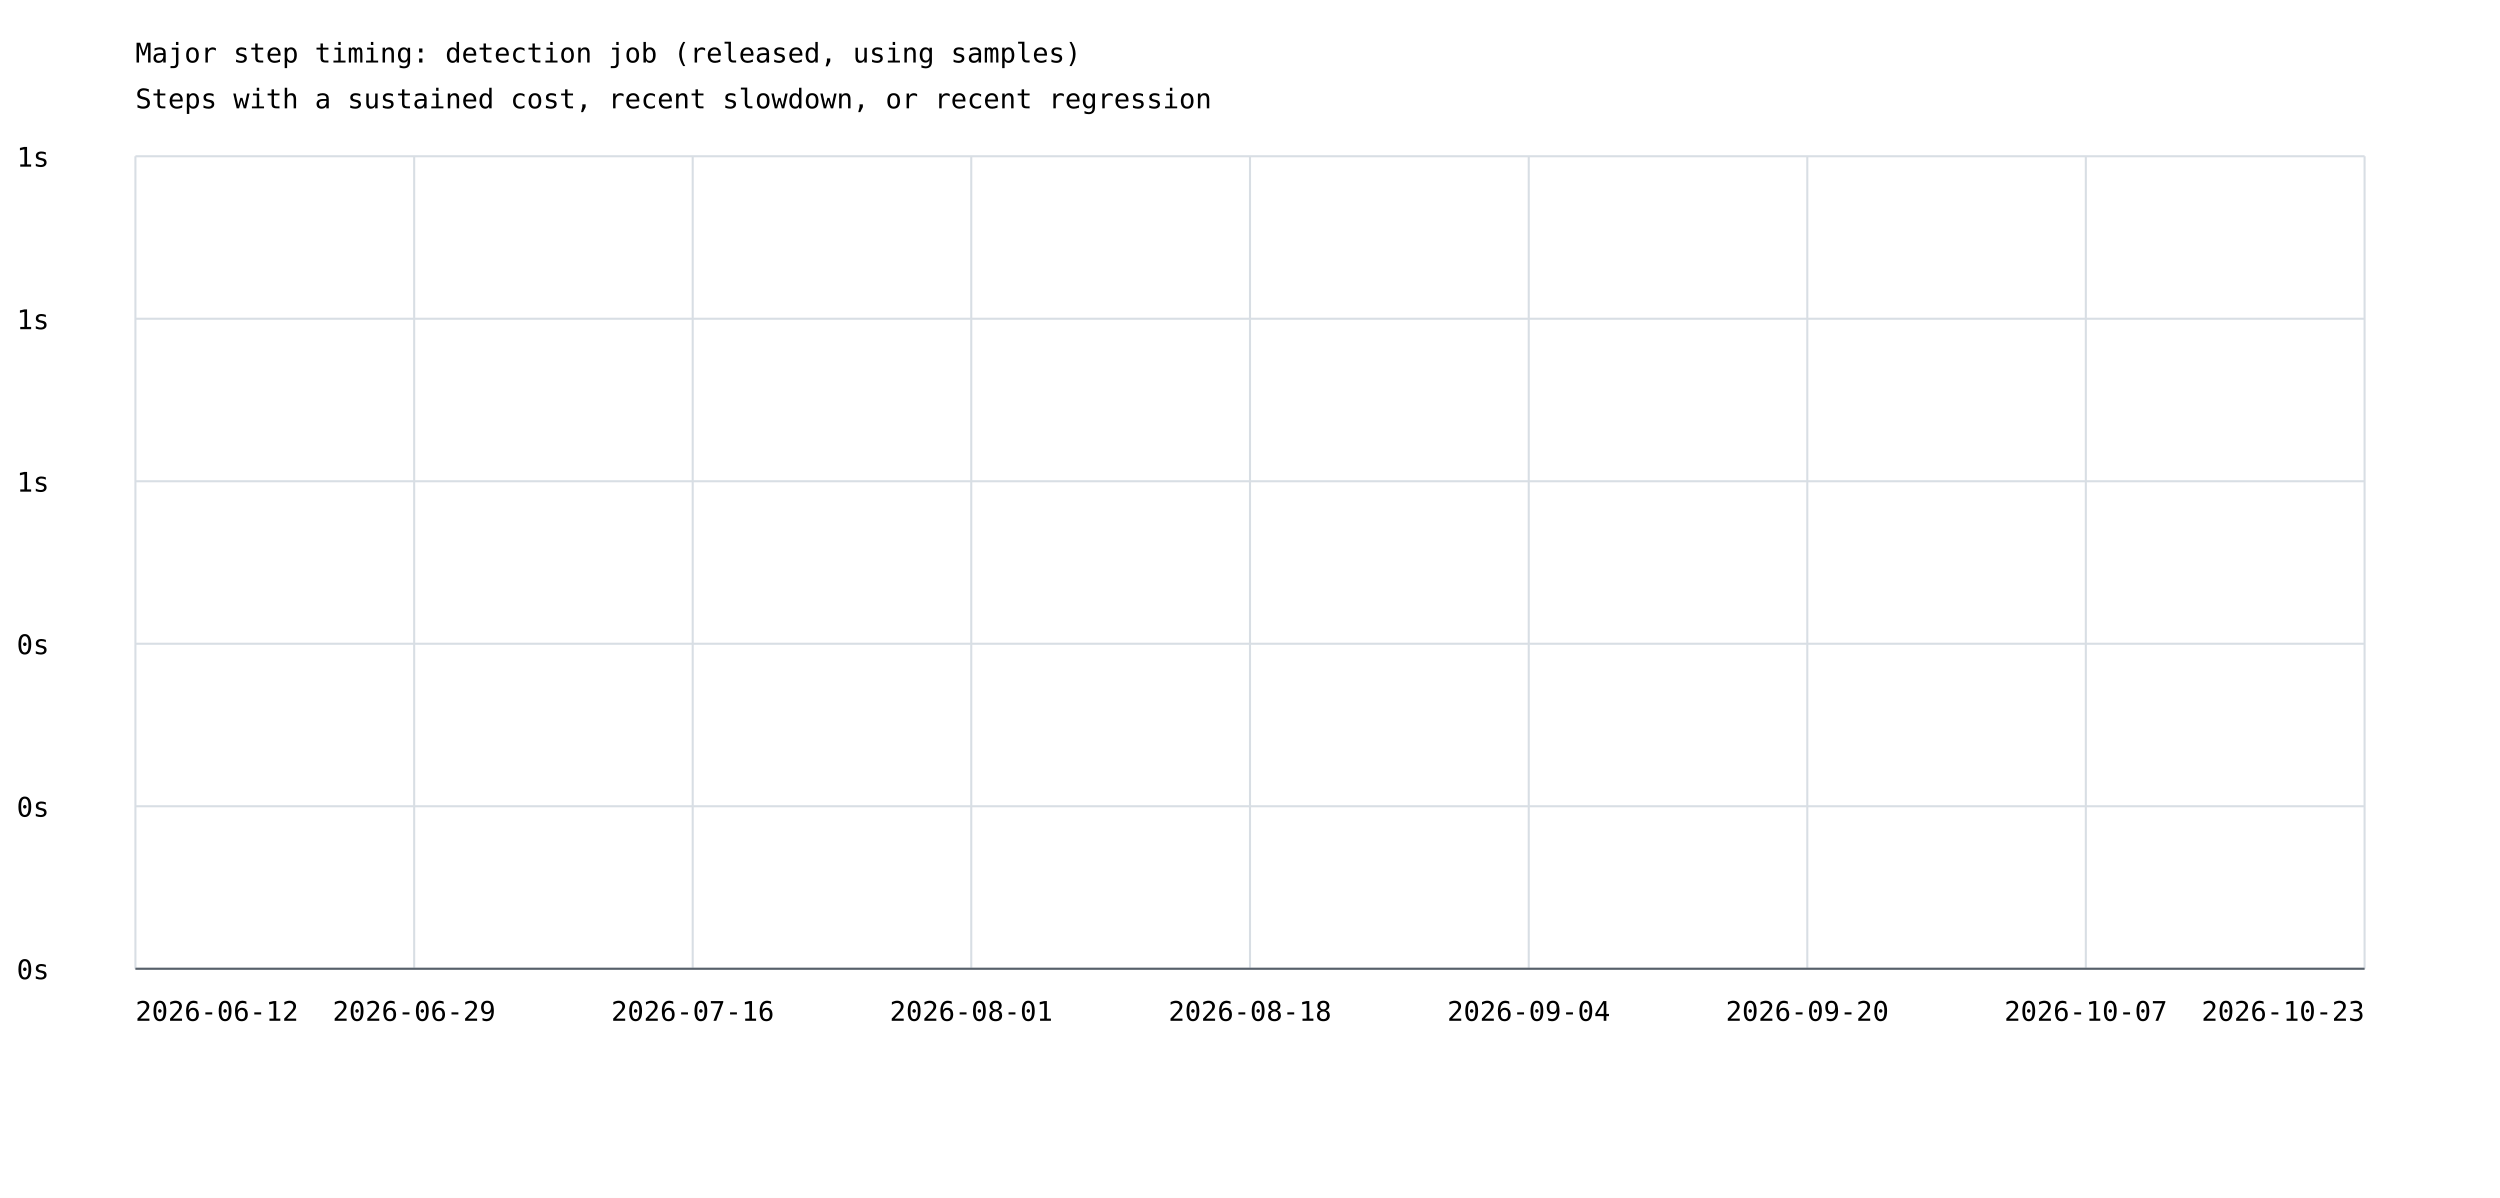
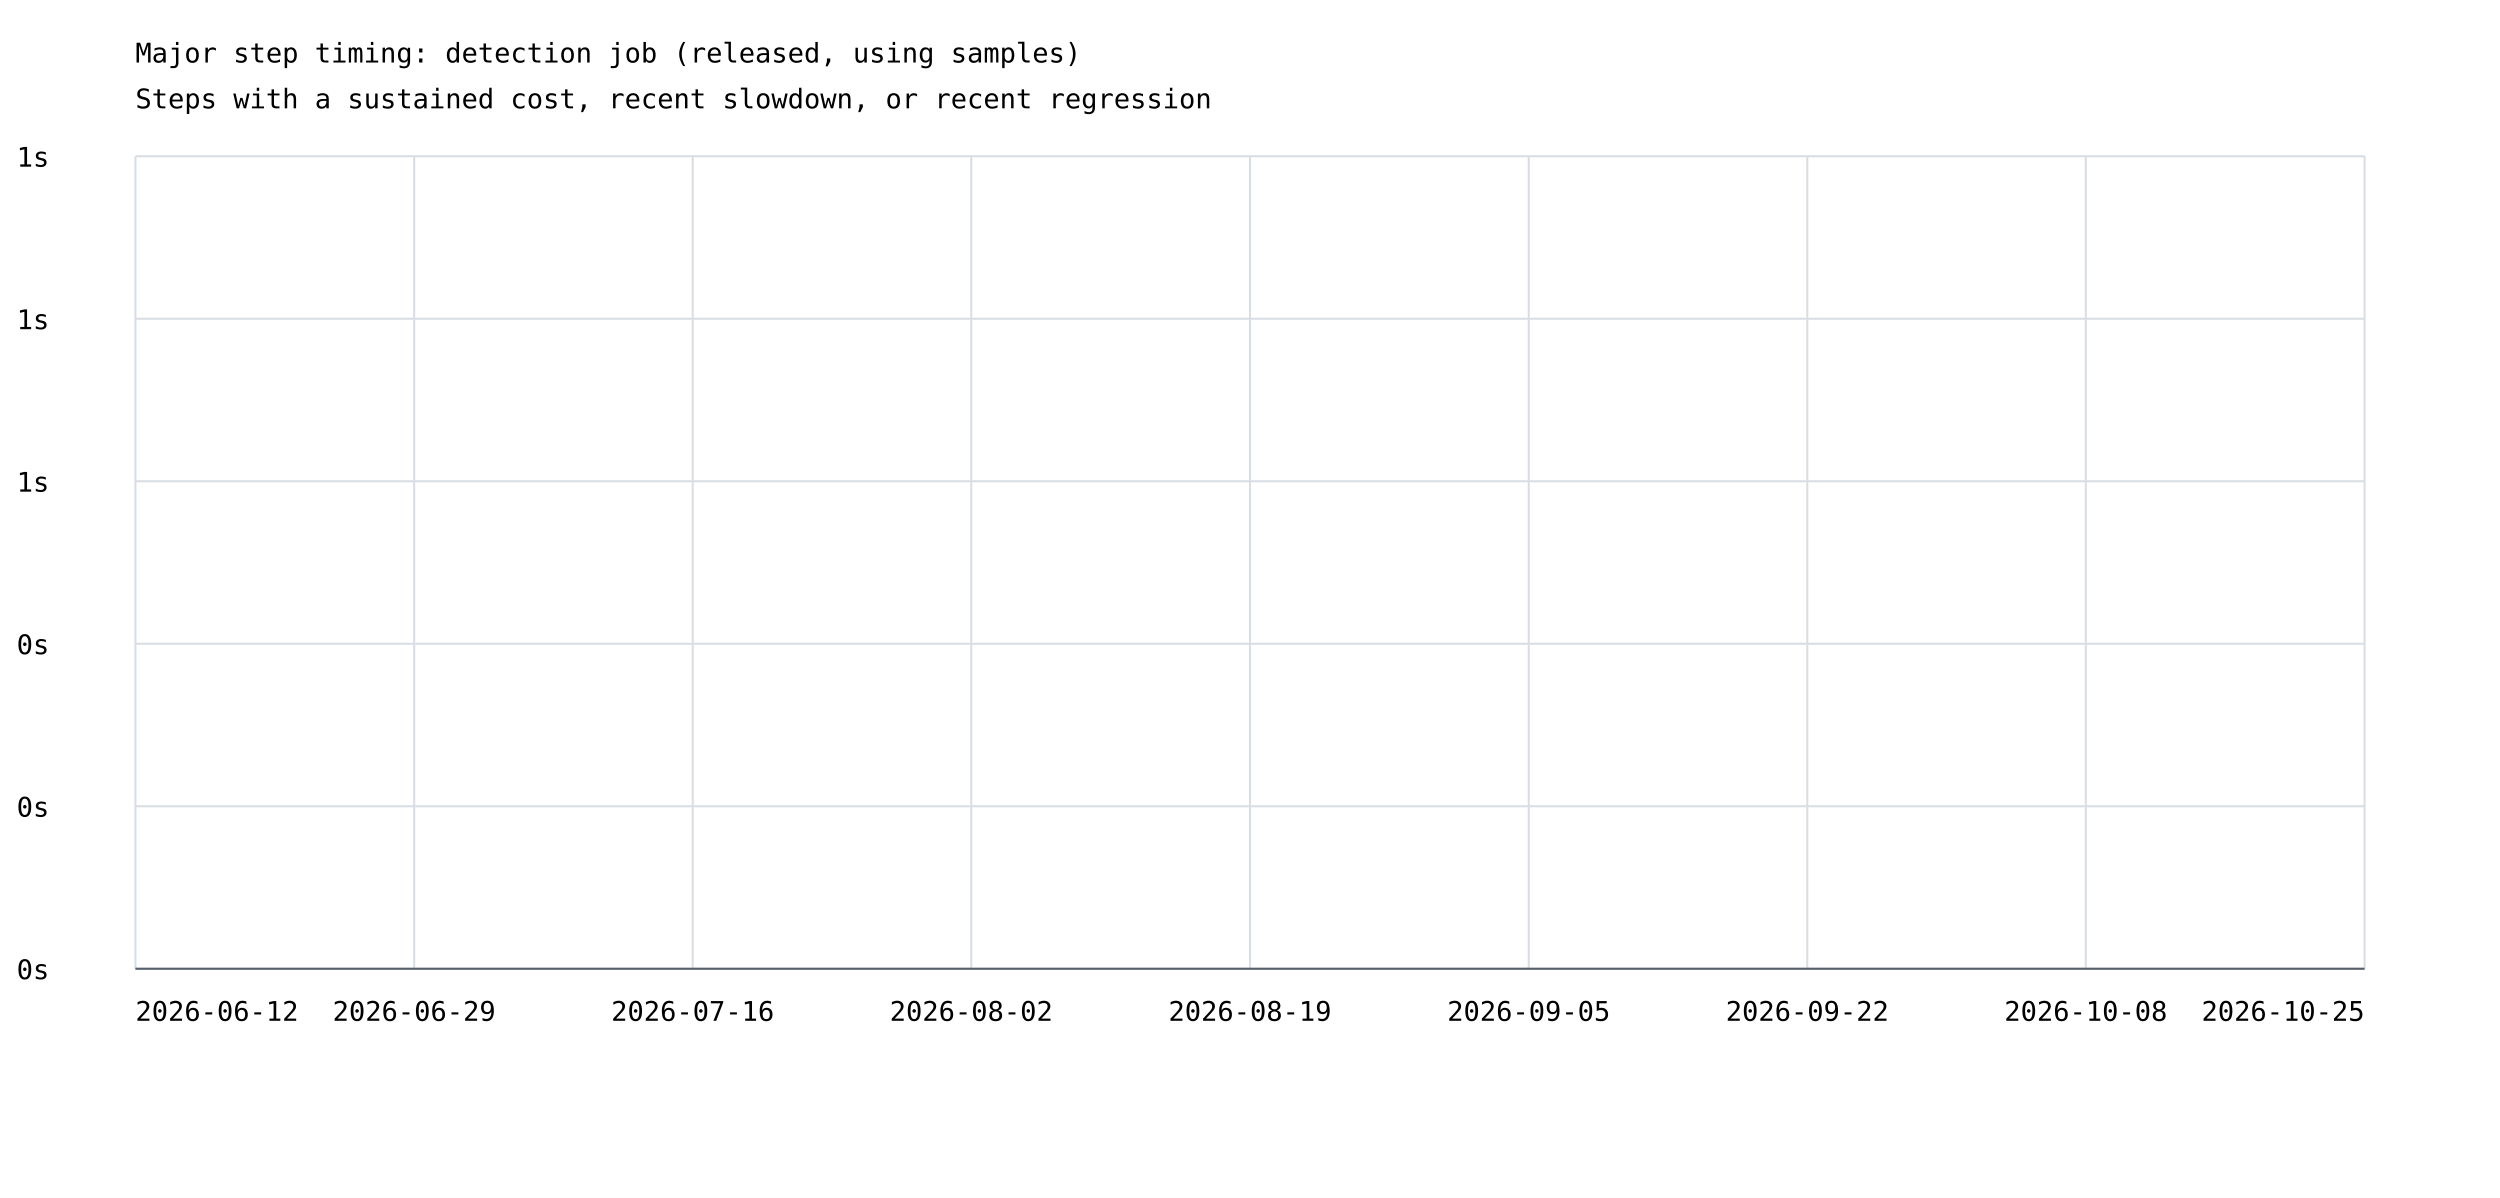
<svg xmlns="http://www.w3.org/2000/svg" width="1200" height="575" viewBox="0 0 1200 575">
  <rect width="100%" height="100%" fill="white" />
  <style>text{font-family:ui-monospace,monospace;font-size:13px}.axis{stroke:#57606a;stroke-width:1}.grid{stroke:#d8dee4;stroke-width:1}</style>
  <text x="65" y="30" font-size="20">Major step timing: detection job (released, using samples)</text>
  <text x="65" y="52">Steps with a sustained cost, recent slowdown, or recent regression</text>
  <line class="grid" x1="65" y1="465.0" x2="1135" y2="465.0" />
  <text x="8" y="470.0">0s</text>
  <line class="grid" x1="65" y1="387.0" x2="1135" y2="387.0" />
  <text x="8" y="392.0">0s</text>
  <line class="grid" x1="65" y1="309.0" x2="1135" y2="309.0" />
  <text x="8" y="314.0">0s</text>
  <line class="grid" x1="65" y1="231.0" x2="1135" y2="231.0" />
  <text x="8" y="236.0">1s</text>
  <line class="grid" x1="65" y1="153.0" x2="1135" y2="153.0" />
  <text x="8" y="158.0">1s</text>
  <line class="grid" x1="65" y1="75.0" x2="1135" y2="75.0" />
  <text x="8" y="80.0">1s</text>
  <line class="grid" x1="65.0" y1="75" x2="65.0" y2="465" />
  <line class="grid" x1="198.8" y1="75" x2="198.8" y2="465" />
  <line class="grid" x1="332.5" y1="75" x2="332.5" y2="465" />
  <line class="grid" x1="466.2" y1="75" x2="466.2" y2="465" />
  <line class="grid" x1="600.0" y1="75" x2="600.0" y2="465" />
  <line class="grid" x1="733.8" y1="75" x2="733.8" y2="465" />
  <line class="grid" x1="867.5" y1="75" x2="867.5" y2="465" />
  <line class="grid" x1="1001.2" y1="75" x2="1001.2" y2="465" />
  <line class="grid" x1="1135.0" y1="75" x2="1135.0" y2="465" />
  <text x="65.0" y="490" text-anchor="start">2026-06-12</text>
  <text x="198.8" y="490" text-anchor="middle">2026-06-29</text>
  <text x="332.5" y="490" text-anchor="middle">2026-07-16</text>
-   <text x="466.2" y="490" text-anchor="middle">2026-08-01</text>
-   <text x="600.0" y="490" text-anchor="middle">2026-08-18</text>
-   <text x="733.8" y="490" text-anchor="middle">2026-09-04</text>
-   <text x="867.5" y="490" text-anchor="middle">2026-09-20</text>
-   <text x="1001.2" y="490" text-anchor="middle">2026-10-07</text>
-   <text x="1135.0" y="490" text-anchor="end">2026-10-23</text>
+   <text x="466.2" y="490" text-anchor="middle">2026-08-02</text>
+   <text x="600.0" y="490" text-anchor="middle">2026-08-19</text>
+   <text x="733.8" y="490" text-anchor="middle">2026-09-05</text>
+   <text x="867.5" y="490" text-anchor="middle">2026-09-22</text>
+   <text x="1001.2" y="490" text-anchor="middle">2026-10-08</text>
+   <text x="1135.0" y="490" text-anchor="end">2026-10-25</text>
  <line class="axis" x1="65" y1="465" x2="1135" y2="465" />
</svg>
